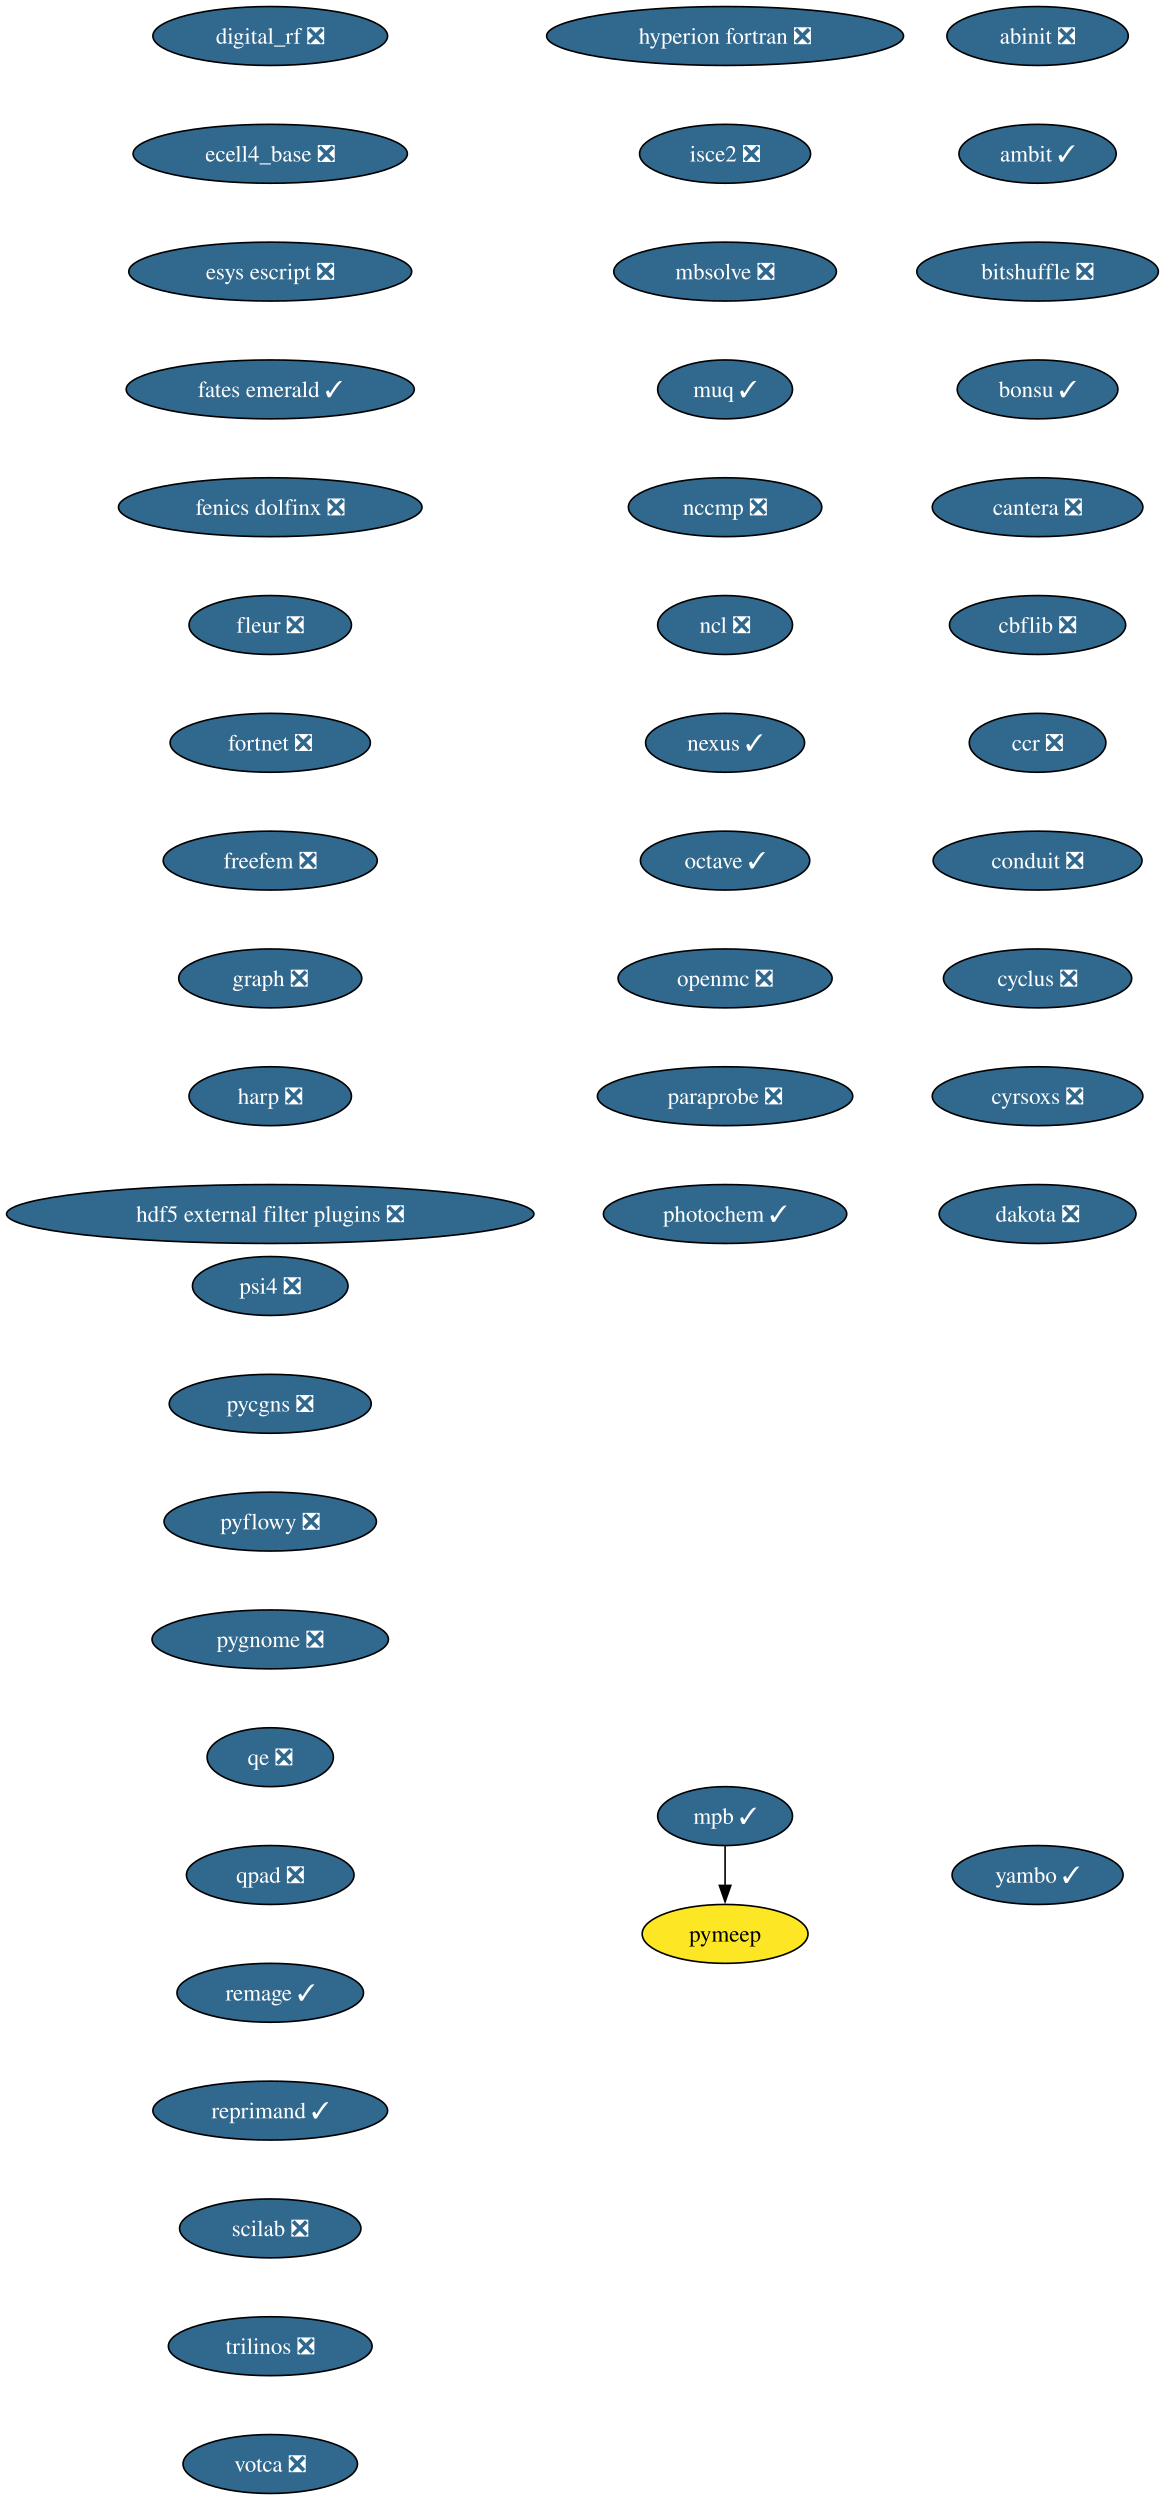
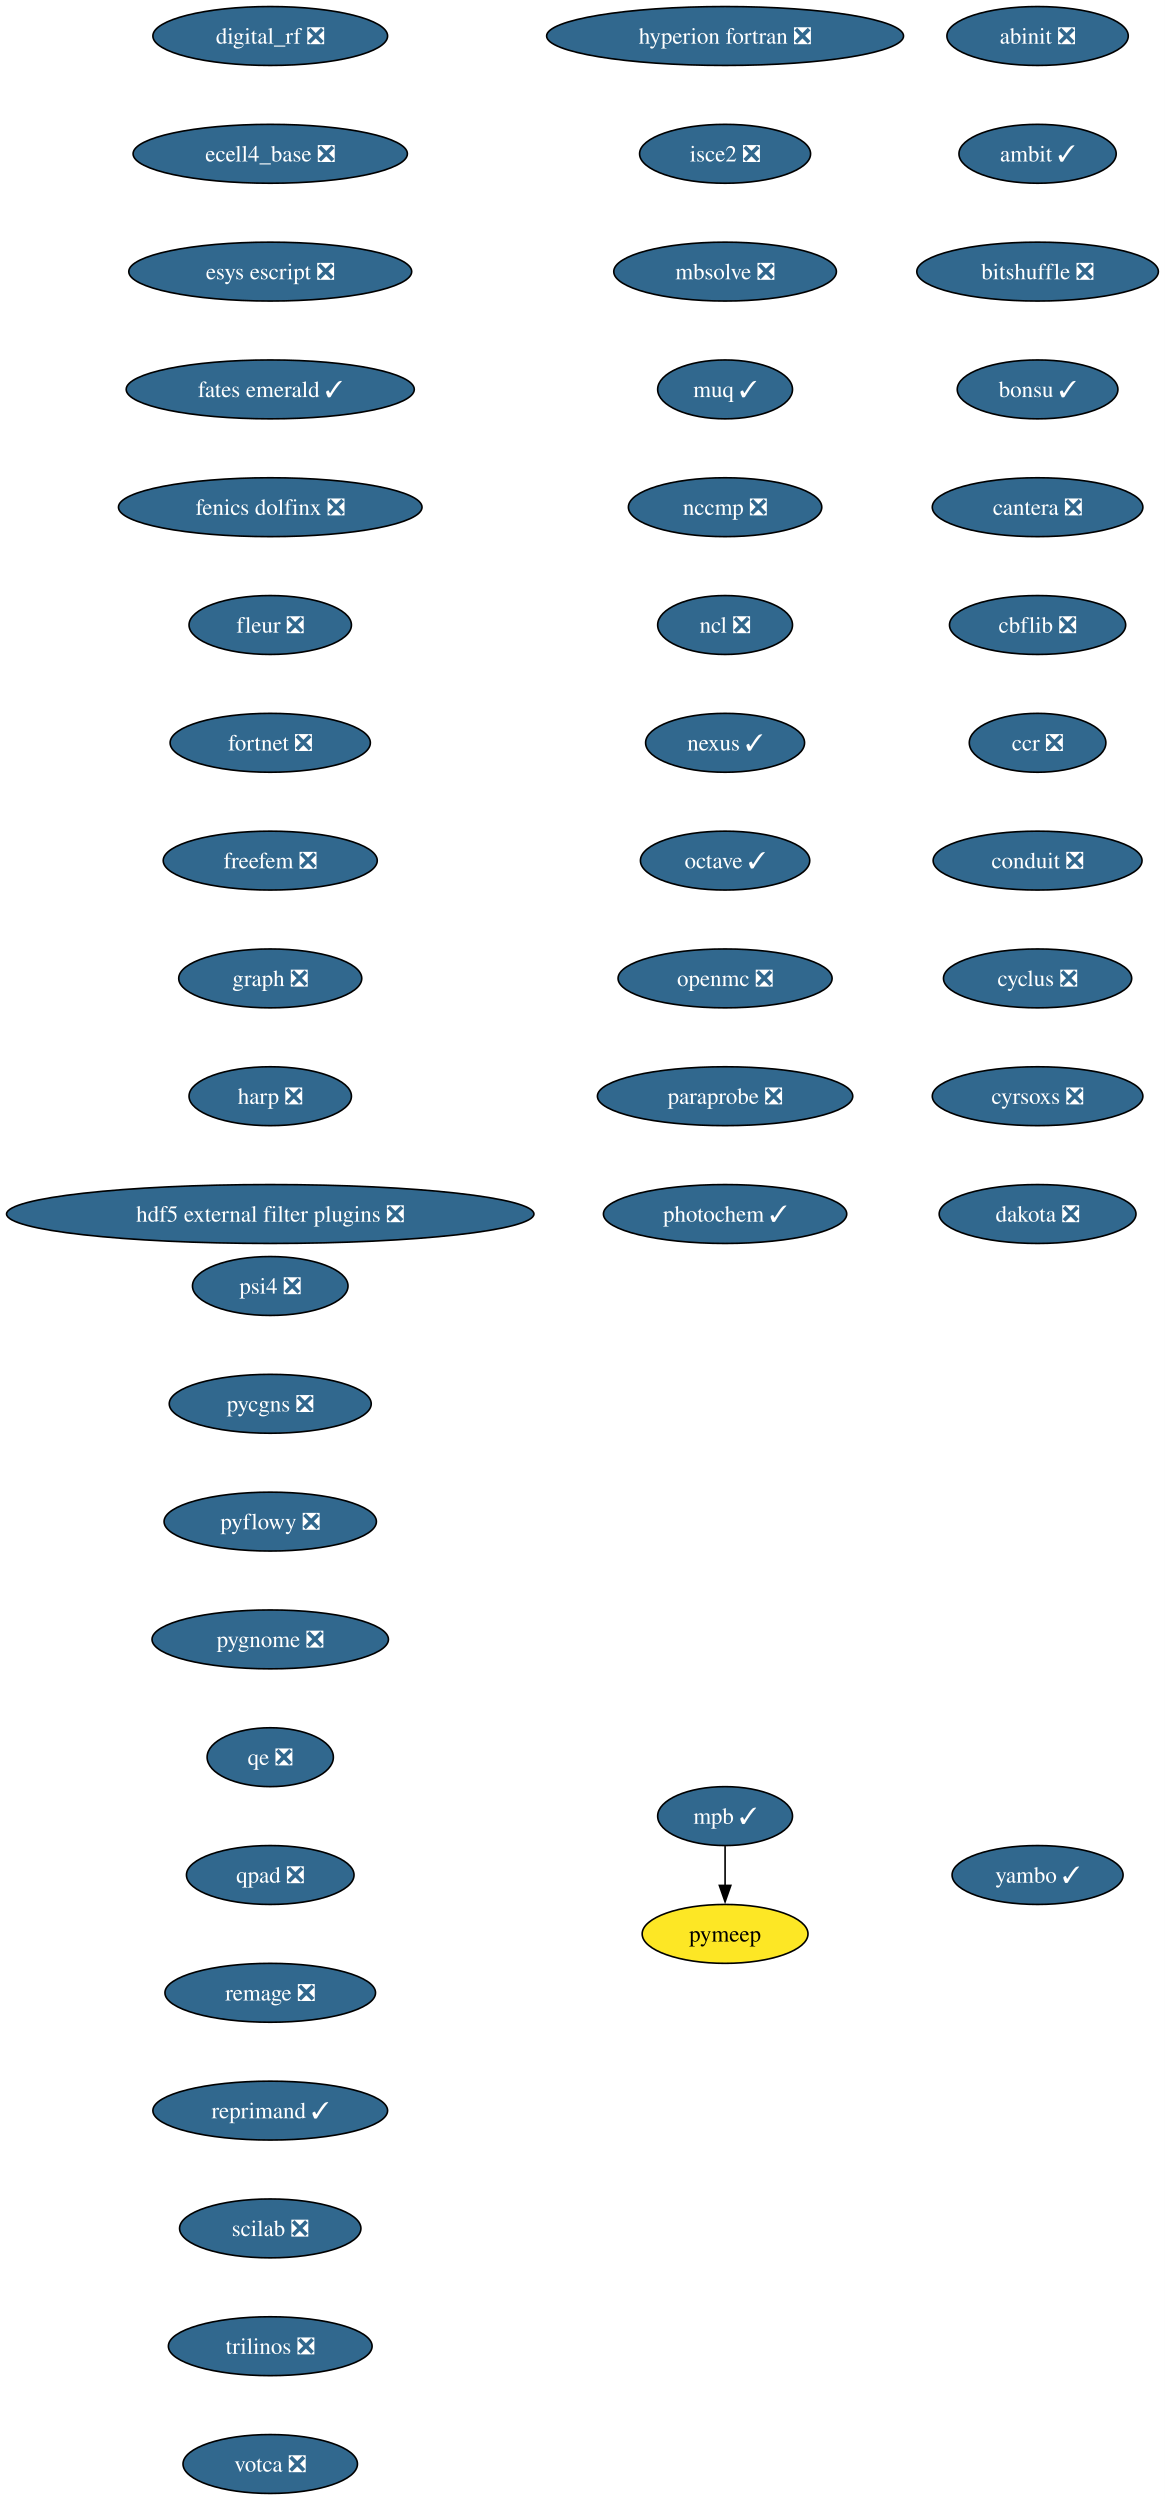
<svg xmlns="http://www.w3.org/2000/svg" xmlns:xlink="http://www.w3.org/1999/xlink" width="712pt" height="1528pt" viewBox="0.00 0.00 712.00 1528.00">
  <g id="graph0" class="graph" transform="scale(1 1) rotate(0) translate(4 1524)">
    <polygon fill="white" stroke="none" points="-4,4 -4,-1524 708,-1524 708,4 -4,4" />
    <g id="node1" class="node">
      <g id="a_node1">
        <a xlink:href="https://github.com/conda-forge/abinit-feedstock/pull/82" xlink:title="abinit ❎">
          <ellipse fill="#31688e" stroke="black" cx="630.17" cy="-1502" rx="55.42" ry="18" />
          <text xml:space="preserve" text-anchor="middle" x="630.17" y="-1497.32" font-family="Times,serif" font-size="14.00" fill="white">abinit ❎</text>
        </a>
      </g>
    </g>
    <g id="node2" class="node">
      <g id="a_node2">
        <a xlink:href="https://github.com/conda-forge/ambit-feedstock/pull/19" xlink:title="ambit ✓">
          <ellipse fill="#31688e" stroke="black" cx="630.17" cy="-1430" rx="48.05" ry="18" />
          <text xml:space="preserve" text-anchor="middle" x="630.17" y="-1425.32" font-family="Times,serif" font-size="14.00" fill="white">ambit ✓</text>
        </a>
      </g>
    </g>
    <g id="node3" class="node">
      <g id="a_node3">
        <a xlink:href="https://github.com/conda-forge/bitshuffle-feedstock/pull/64" xlink:title="bitshuffle ❎">
          <ellipse fill="#31688e" stroke="black" cx="630.17" cy="-1358" rx="73.83" ry="18" />
          <text xml:space="preserve" text-anchor="middle" x="630.17" y="-1353.32" font-family="Times,serif" font-size="14.00" fill="white">bitshuffle ❎</text>
        </a>
      </g>
    </g>
    <g id="node4" class="node">
      <g id="a_node4">
        <a xlink:href="https://github.com/conda-forge/bonsu-feedstock/pull/98" xlink:title="bonsu ✓">
          <ellipse fill="#31688e" stroke="black" cx="630.17" cy="-1286" rx="49.1" ry="18" />
          <text xml:space="preserve" text-anchor="middle" x="630.17" y="-1281.32" font-family="Times,serif" font-size="14.00" fill="white">bonsu ✓</text>
        </a>
      </g>
    </g>
    <g id="node5" class="node">
      <g id="a_node5">
        <a xlink:href="https://github.com/conda-forge/cantera-feedstock/pull/70" xlink:title="cantera ❎">
          <ellipse fill="#31688e" stroke="black" cx="630.17" cy="-1214" rx="64.36" ry="18" />
          <text xml:space="preserve" text-anchor="middle" x="630.17" y="-1209.32" font-family="Times,serif" font-size="14.00" fill="white">cantera ❎</text>
        </a>
      </g>
    </g>
    <g id="node6" class="node">
      <g id="a_node6">
        <a xlink:href="https://github.com/conda-forge/cbflib-feedstock/pull/9" xlink:title="cbflib ❎">
          <ellipse fill="#31688e" stroke="black" cx="630.17" cy="-1142" rx="53.84" ry="18" />
          <text xml:space="preserve" text-anchor="middle" x="630.17" y="-1137.33" font-family="Times,serif" font-size="14.00" fill="white">cbflib ❎</text>
        </a>
      </g>
    </g>
    <g id="node7" class="node">
      <g id="a_node7">
        <a xlink:href="https://github.com/conda-forge/ccr-feedstock/pull/14" xlink:title="ccr ❎">
          <ellipse fill="#31688e" stroke="black" cx="630.17" cy="-1070" rx="41.74" ry="18" />
          <text xml:space="preserve" text-anchor="middle" x="630.17" y="-1065.33" font-family="Times,serif" font-size="14.00" fill="white">ccr ❎</text>
        </a>
      </g>
    </g>
    <g id="node8" class="node">
      <g id="a_node8">
        <a xlink:href="https://github.com/conda-forge/conduit-feedstock/pull/59" xlink:title="conduit ❎">
          <ellipse fill="#31688e" stroke="black" cx="630.17" cy="-998" rx="63.84" ry="18" />
          <text xml:space="preserve" text-anchor="middle" x="630.17" y="-993.33" font-family="Times,serif" font-size="14.00" fill="white">conduit ❎</text>
        </a>
      </g>
    </g>
    <g id="node9" class="node">
      <g id="a_node9">
        <a xlink:href="https://github.com/conda-forge/cyclus-feedstock/pull/112" xlink:title="cyclus ❎">
          <ellipse fill="#31688e" stroke="black" cx="630.17" cy="-926" rx="57.52" ry="18" />
          <text xml:space="preserve" text-anchor="middle" x="630.17" y="-921.33" font-family="Times,serif" font-size="14.00" fill="white">cyclus ❎</text>
        </a>
      </g>
    </g>
    <g id="node10" class="node">
      <g id="a_node10">
        <a xlink:href="https://github.com/conda-forge/cyrsoxs-feedstock/pull/31" xlink:title="cyrsoxs ❎">
          <ellipse fill="#31688e" stroke="black" cx="630.17" cy="-854" rx="64.36" ry="18" />
          <text xml:space="preserve" text-anchor="middle" x="630.17" y="-849.33" font-family="Times,serif" font-size="14.00" fill="white">cyrsoxs ❎</text>
        </a>
      </g>
    </g>
    <g id="node11" class="node">
      <g id="a_node11">
        <a xlink:href="https://github.com/conda-forge/dakota-feedstock/pull/61" xlink:title="dakota ❎">
          <ellipse fill="#31688e" stroke="black" cx="630.17" cy="-782" rx="60.15" ry="18" />
          <text xml:space="preserve" text-anchor="middle" x="630.17" y="-777.33" font-family="Times,serif" font-size="14.00" fill="white">dakota ❎</text>
        </a>
      </g>
    </g>
    <g id="node12" class="node">
      <g id="a_node12">
        <a xlink:href="https://github.com/conda-forge/digital_rf-feedstock/pull/42" xlink:title="digital_rf ❎">
          <ellipse fill="#31688e" stroke="black" cx="161.17" cy="-1502" rx="71.73" ry="18" />
          <text xml:space="preserve" text-anchor="middle" x="161.17" y="-1497.32" font-family="Times,serif" font-size="14.00" fill="white">digital_rf ❎</text>
        </a>
      </g>
    </g>
    <g id="node13" class="node">
      <g id="a_node13">
        <a xlink:href="https://github.com/conda-forge/ecell4_base-feedstock/pull/37" xlink:title="ecell4_base ❎">
          <ellipse fill="#31688e" stroke="black" cx="161.17" cy="-1430" rx="83.83" ry="18" />
          <text xml:space="preserve" text-anchor="middle" x="161.17" y="-1425.32" font-family="Times,serif" font-size="14.00" fill="white">ecell4_base ❎</text>
        </a>
      </g>
    </g>
    <g id="node14" class="node">
      <g id="a_node14">
        <a xlink:href="https://github.com/conda-forge/esys-escript-feedstock/pull/83" xlink:title="esys escript ❎">
          <ellipse fill="#31688e" stroke="black" cx="161.17" cy="-1358" rx="86.46" ry="18" />
          <text xml:space="preserve" text-anchor="middle" x="161.17" y="-1353.32" font-family="Times,serif" font-size="14.00" fill="white">esys escript ❎</text>
        </a>
      </g>
    </g>
    <g id="node15" class="node">
      <g id="a_node15">
        <a xlink:href="https://github.com/conda-forge/fates-emerald-feedstock/pull/24" xlink:title="fates emerald ✓">
          <ellipse fill="#31688e" stroke="black" cx="161.17" cy="-1286" rx="88.04" ry="18" />
          <text xml:space="preserve" text-anchor="middle" x="161.17" y="-1281.32" font-family="Times,serif" font-size="14.00" fill="white">fates emerald ✓</text>
        </a>
      </g>
    </g>
    <g id="node16" class="node">
      <g id="a_node16">
        <a xlink:href="https://github.com/conda-forge/fenics-dolfinx-feedstock/pull/144" xlink:title="fenics dolfinx ❎">
          <ellipse fill="#31688e" stroke="black" cx="161.17" cy="-1214" rx="92.77" ry="18" />
          <text xml:space="preserve" text-anchor="middle" x="161.17" y="-1209.32" font-family="Times,serif" font-size="14.00" fill="white">fenics dolfinx ❎</text>
        </a>
      </g>
    </g>
    <g id="node17" class="node">
      <g id="a_node17">
        <a xlink:href="https://github.com/conda-forge/fleur-feedstock/pull/28" xlink:title="fleur ❎">
          <ellipse fill="#31688e" stroke="black" cx="161.17" cy="-1142" rx="49.63" ry="18" />
          <text xml:space="preserve" text-anchor="middle" x="161.17" y="-1137.33" font-family="Times,serif" font-size="14.00" fill="white">fleur ❎</text>
        </a>
      </g>
    </g>
    <g id="node18" class="node">
      <g id="a_node18">
        <a xlink:href="https://github.com/conda-forge/fortnet-feedstock/pull/14" xlink:title="fortnet ❎">
          <ellipse fill="#31688e" stroke="black" cx="161.17" cy="-1070" rx="61.2" ry="18" />
          <text xml:space="preserve" text-anchor="middle" x="161.17" y="-1065.33" font-family="Times,serif" font-size="14.00" fill="white">fortnet ❎</text>
        </a>
      </g>
    </g>
    <g id="node19" class="node">
      <g id="a_node19">
        <a xlink:href="https://github.com/conda-forge/freefem-feedstock/pull/58" xlink:title="freefem ❎">
          <ellipse fill="#31688e" stroke="black" cx="161.17" cy="-998" rx="65.41" ry="18" />
          <text xml:space="preserve" text-anchor="middle" x="161.17" y="-993.33" font-family="Times,serif" font-size="14.00" fill="white">freefem ❎</text>
        </a>
      </g>
    </g>
    <g id="node20" class="node">
      <g id="a_node20">
        <a xlink:href="https://github.com/conda-forge/graph-feedstock/pull/14" xlink:title="graph ❎">
          <ellipse fill="#31688e" stroke="black" cx="161.17" cy="-926" rx="55.94" ry="18" />
          <text xml:space="preserve" text-anchor="middle" x="161.17" y="-921.33" font-family="Times,serif" font-size="14.00" fill="white">graph ❎</text>
        </a>
      </g>
    </g>
    <g id="node21" class="node">
      <g id="a_node21">
        <a xlink:href="https://github.com/conda-forge/harp-feedstock/pull/57" xlink:title="harp ❎">
          <ellipse fill="#31688e" stroke="black" cx="161.17" cy="-854" rx="49.63" ry="18" />
          <text xml:space="preserve" text-anchor="middle" x="161.17" y="-849.33" font-family="Times,serif" font-size="14.00" fill="white">harp ❎</text>
        </a>
      </g>
    </g>
    <g id="node22" class="node">
      <g id="a_node22">
        <a xlink:href="https://github.com/conda-forge/hdf5-external-filter-plugins-feedstock/pull/29" xlink:title="hdf5 external filter plugins ❎">
          <ellipse fill="#31688e" stroke="black" cx="161.17" cy="-782" rx="161.17" ry="18" />
          <text xml:space="preserve" text-anchor="middle" x="161.17" y="-777.33" font-family="Times,serif" font-size="14.00" fill="white">hdf5 external filter plugins ❎</text>
        </a>
      </g>
    </g>
    <g id="node23" class="node">
      <g id="a_node23">
        <a xlink:href="https://github.com/conda-forge/hyperion-fortran-feedstock/pull/36" xlink:title="hyperion fortran ❎">
          <ellipse fill="#31688e" stroke="black" cx="439.17" cy="-1502" rx="109.08" ry="18" />
          <text xml:space="preserve" text-anchor="middle" x="439.17" y="-1497.32" font-family="Times,serif" font-size="14.00" fill="white">hyperion fortran ❎</text>
        </a>
      </g>
    </g>
    <g id="node24" class="node">
      <g id="a_node24">
        <a xlink:href="https://github.com/conda-forge/isce2-feedstock/pull/91" xlink:title="isce2 ❎">
          <ellipse fill="#31688e" stroke="black" cx="439.17" cy="-1430" rx="52.26" ry="18" />
          <text xml:space="preserve" text-anchor="middle" x="439.17" y="-1425.32" font-family="Times,serif" font-size="14.00" fill="white">isce2 ❎</text>
        </a>
      </g>
    </g>
    <g id="node25" class="node">
      <g id="a_node25">
        <a xlink:href="https://github.com/conda-forge/mbsolve-feedstock/pull/23" xlink:title="mbsolve ❎">
          <ellipse fill="#31688e" stroke="black" cx="439.17" cy="-1358" rx="68.04" ry="18" />
          <text xml:space="preserve" text-anchor="middle" x="439.17" y="-1353.32" font-family="Times,serif" font-size="14.00" fill="white">mbsolve ❎</text>
        </a>
      </g>
    </g>
    <g id="node26" class="node">
      <g id="a_node26">
        <a xlink:href="https://github.com/conda-forge/muq-feedstock/pull/63" xlink:title="muq ✓">
          <ellipse fill="#31688e" stroke="black" cx="439.17" cy="-1286" rx="41.21" ry="18" />
          <text xml:space="preserve" text-anchor="middle" x="439.17" y="-1281.32" font-family="Times,serif" font-size="14.00" fill="white">muq ✓</text>
        </a>
      </g>
    </g>
    <g id="node29" class="node">
      <g id="a_node29">
        <a xlink:href="https://github.com/conda-forge/nccmp-feedstock/pull/31" xlink:title="nccmp ❎">
          <ellipse fill="#31688e" stroke="black" cx="439.17" cy="-1214" rx="59.1" ry="18" />
          <text xml:space="preserve" text-anchor="middle" x="439.17" y="-1209.32" font-family="Times,serif" font-size="14.00" fill="white">nccmp ❎</text>
        </a>
      </g>
    </g>
    <g id="node27" class="node">
      <g id="a_node27">
        <a xlink:href="https://github.com/conda-forge/mpb-feedstock/pull/51" xlink:title="mpb ✓">
          <ellipse fill="#31688e" stroke="black" cx="439.17" cy="-414" rx="41.21" ry="18" />
          <text xml:space="preserve" text-anchor="middle" x="439.17" y="-409.32" font-family="Times,serif" font-size="14.00" fill="white">mpb ✓</text>
        </a>
      </g>
    </g>
    <g id="node28" class="node">
      <g id="a_node28">
        <a xlink:href="https://github.com/conda-forge/pymeep-feedstock" xlink:title="pymeep">
          <ellipse fill="#fde725" stroke="black" cx="439.17" cy="-342" rx="50.68" ry="18" />
          <text xml:space="preserve" text-anchor="middle" x="439.17" y="-337.32" font-family="Times,serif" font-size="14.00">pymeep</text>
        </a>
      </g>
    </g>
    <g id="edge24" class="edge">
      <path fill="none" stroke="black" d="M439.17,-395.7C439.17,-388.41 439.17,-379.73 439.17,-371.54" />
      <polygon fill="black" stroke="black" points="442.67,-371.62 439.17,-361.62 435.67,-371.62 442.67,-371.62" />
    </g>
    <g id="node30" class="node">
      <g id="a_node30">
        <a xlink:href="https://github.com/conda-forge/ncl-feedstock/pull/171" xlink:title="ncl ❎">
          <ellipse fill="#31688e" stroke="black" cx="439.17" cy="-1142" rx="41.21" ry="18" />
          <text xml:space="preserve" text-anchor="middle" x="439.17" y="-1137.33" font-family="Times,serif" font-size="14.00" fill="white">ncl ❎</text>
        </a>
      </g>
    </g>
    <g id="node31" class="node">
      <g id="a_node31">
        <a xlink:href="https://github.com/conda-forge/nexus-feedstock/pull/27" xlink:title="nexus ✓">
          <ellipse fill="#31688e" stroke="black" cx="439.17" cy="-1070" rx="48.58" ry="18" />
          <text xml:space="preserve" text-anchor="middle" x="439.17" y="-1065.33" font-family="Times,serif" font-size="14.00" fill="white">nexus ✓</text>
        </a>
      </g>
    </g>
    <g id="node32" class="node">
      <g id="a_node32">
        <a xlink:href="https://github.com/conda-forge/octave-feedstock/pull/163" xlink:title="octave ✓">
          <ellipse fill="#31688e" stroke="black" cx="439.17" cy="-998" rx="51.74" ry="18" />
          <text xml:space="preserve" text-anchor="middle" x="439.17" y="-993.33" font-family="Times,serif" font-size="14.00" fill="white">octave ✓</text>
        </a>
      </g>
    </g>
    <g id="node33" class="node">
      <g id="a_node33">
        <a xlink:href="https://github.com/conda-forge/openmc-feedstock/pull/92" xlink:title="openmc ❎">
          <ellipse fill="#31688e" stroke="black" cx="439.17" cy="-926" rx="65.41" ry="18" />
          <text xml:space="preserve" text-anchor="middle" x="439.17" y="-921.33" font-family="Times,serif" font-size="14.00" fill="white">openmc ❎</text>
        </a>
      </g>
    </g>
    <g id="node34" class="node">
      <g id="a_node34">
        <a xlink:href="https://github.com/conda-forge/paraprobe-feedstock/pull/24" xlink:title="paraprobe ❎">
          <ellipse fill="#31688e" stroke="black" cx="439.17" cy="-854" rx="78.04" ry="18" />
          <text xml:space="preserve" text-anchor="middle" x="439.17" y="-849.33" font-family="Times,serif" font-size="14.00" fill="white">paraprobe ❎</text>
        </a>
      </g>
    </g>
    <g id="node35" class="node">
      <g id="a_node35">
        <a xlink:href="https://github.com/conda-forge/photochem-feedstock/pull/45" xlink:title="photochem ✓">
          <ellipse fill="#31688e" stroke="black" cx="439.17" cy="-782" rx="74.36" ry="18" />
          <text xml:space="preserve" text-anchor="middle" x="439.17" y="-777.33" font-family="Times,serif" font-size="14.00" fill="white">photochem ✓</text>
        </a>
      </g>
    </g>
    <g id="node36" class="node">
      <g id="a_node36">
        <a xlink:href="https://github.com/conda-forge/psi4-feedstock/pull/71" xlink:title="psi4 ❎">
          <ellipse fill="#31688e" stroke="black" cx="161.17" cy="-738" rx="47.53" ry="18" />
          <text xml:space="preserve" text-anchor="middle" x="161.17" y="-733.33" font-family="Times,serif" font-size="14.00" fill="white">psi4 ❎</text>
        </a>
      </g>
    </g>
    <g id="node37" class="node">
      <g id="a_node37">
        <a xlink:href="https://github.com/conda-forge/pycgns-feedstock/pull/59" xlink:title="pycgns ❎">
          <ellipse fill="#31688e" stroke="black" cx="161.17" cy="-666" rx="61.73" ry="18" />
          <text xml:space="preserve" text-anchor="middle" x="161.17" y="-661.33" font-family="Times,serif" font-size="14.00" fill="white">pycgns ❎</text>
        </a>
      </g>
    </g>
    <g id="node38" class="node">
      <g id="a_node38">
        <a xlink:href="https://github.com/conda-forge/pyflowy-feedstock/pull/2" xlink:title="pyflowy ❎">
          <ellipse fill="#31688e" stroke="black" cx="161.17" cy="-594" rx="64.89" ry="18" />
          <text xml:space="preserve" text-anchor="middle" x="161.17" y="-589.33" font-family="Times,serif" font-size="14.00" fill="white">pyflowy ❎</text>
        </a>
      </g>
    </g>
    <g id="node39" class="node">
      <g id="a_node39">
        <a xlink:href="https://github.com/conda-forge/pygnome-feedstock/pull/27" xlink:title="pygnome ❎">
          <ellipse fill="#31688e" stroke="black" cx="161.17" cy="-522" rx="72.25" ry="18" />
          <text xml:space="preserve" text-anchor="middle" x="161.17" y="-517.33" font-family="Times,serif" font-size="14.00" fill="white">pygnome ❎</text>
        </a>
      </g>
    </g>
    <g id="node40" class="node">
      <g id="a_node40">
        <a xlink:href="https://github.com/conda-forge/qe-feedstock/pull/80" xlink:title="qe ❎">
          <ellipse fill="#31688e" stroke="black" cx="161.17" cy="-450" rx="38.58" ry="18" />
          <text xml:space="preserve" text-anchor="middle" x="161.17" y="-445.32" font-family="Times,serif" font-size="14.00" fill="white">qe ❎</text>
        </a>
      </g>
    </g>
    <g id="node41" class="node">
      <g id="a_node41">
        <a xlink:href="https://github.com/conda-forge/qpad-feedstock/pull/4" xlink:title="qpad ❎">
          <ellipse fill="#31688e" stroke="black" cx="161.17" cy="-378" rx="51.21" ry="18" />
          <text xml:space="preserve" text-anchor="middle" x="161.17" y="-373.32" font-family="Times,serif" font-size="14.00" fill="white">qpad ❎</text>
        </a>
      </g>
    </g>
    <g id="node42" class="node">
      <g id="a_node42">
-         <a xlink:href="https://github.com/conda-forge/remage-feedstock/pull/41" xlink:title="remage ✓">
-           <ellipse fill="#31688e" stroke="black" cx="161.17" cy="-306" rx="57" ry="18" />
-           <text xml:space="preserve" text-anchor="middle" x="161.17" y="-301.32" font-family="Times,serif" font-size="14.00" fill="white">remage ✓</text>
+         <a xlink:href="https://github.com/conda-forge/remage-feedstock/pull/41" xlink:title="remage ❎">
+           <ellipse fill="#31688e" stroke="black" cx="161.17" cy="-306" rx="64.36" ry="18" />
+           <text xml:space="preserve" text-anchor="middle" x="161.17" y="-301.32" font-family="Times,serif" font-size="14.00" fill="white">remage ❎</text>
        </a>
      </g>
    </g>
    <g id="node43" class="node">
      <g id="a_node43">
        <a xlink:href="https://github.com/conda-forge/reprimand-feedstock/pull/14" xlink:title="reprimand ✓">
          <ellipse fill="#31688e" stroke="black" cx="161.17" cy="-234" rx="71.73" ry="18" />
          <text xml:space="preserve" text-anchor="middle" x="161.17" y="-229.32" font-family="Times,serif" font-size="14.00" fill="white">reprimand ✓</text>
        </a>
      </g>
    </g>
    <g id="node44" class="node">
      <g id="a_node44">
        <a xlink:href="https://github.com/conda-forge/scilab-feedstock/pull/63" xlink:title="scilab ❎">
          <ellipse fill="#31688e" stroke="black" cx="161.17" cy="-162" rx="55.42" ry="18" />
          <text xml:space="preserve" text-anchor="middle" x="161.17" y="-157.32" font-family="Times,serif" font-size="14.00" fill="white">scilab ❎</text>
        </a>
      </g>
    </g>
    <g id="node45" class="node">
      <g id="a_node45">
        <a xlink:href="https://github.com/conda-forge/trilinos-feedstock/pull/80" xlink:title="trilinos ❎">
          <ellipse fill="#31688e" stroke="black" cx="161.17" cy="-90" rx="62.26" ry="18" />
          <text xml:space="preserve" text-anchor="middle" x="161.17" y="-85.33" font-family="Times,serif" font-size="14.00" fill="white">trilinos ❎</text>
        </a>
      </g>
    </g>
    <g id="node46" class="node">
      <g id="a_node46">
        <a xlink:href="https://github.com/conda-forge/votca-feedstock/pull/33" xlink:title="votca ❎">
          <ellipse fill="#31688e" stroke="black" cx="161.17" cy="-18" rx="53.31" ry="18" />
          <text xml:space="preserve" text-anchor="middle" x="161.17" y="-13.32" font-family="Times,serif" font-size="14.00" fill="white">votca ❎</text>
        </a>
      </g>
    </g>
    <g id="node47" class="node">
      <g id="a_node47">
        <a xlink:href="https://github.com/conda-forge/yambo-feedstock/pull/52" xlink:title="yambo ✓">
          <ellipse fill="#31688e" stroke="black" cx="630.17" cy="-378" rx="52.26" ry="18" />
          <text xml:space="preserve" text-anchor="middle" x="630.17" y="-373.32" font-family="Times,serif" font-size="14.00" fill="white">yambo ✓</text>
        </a>
      </g>
    </g>
  </g>
</svg>
